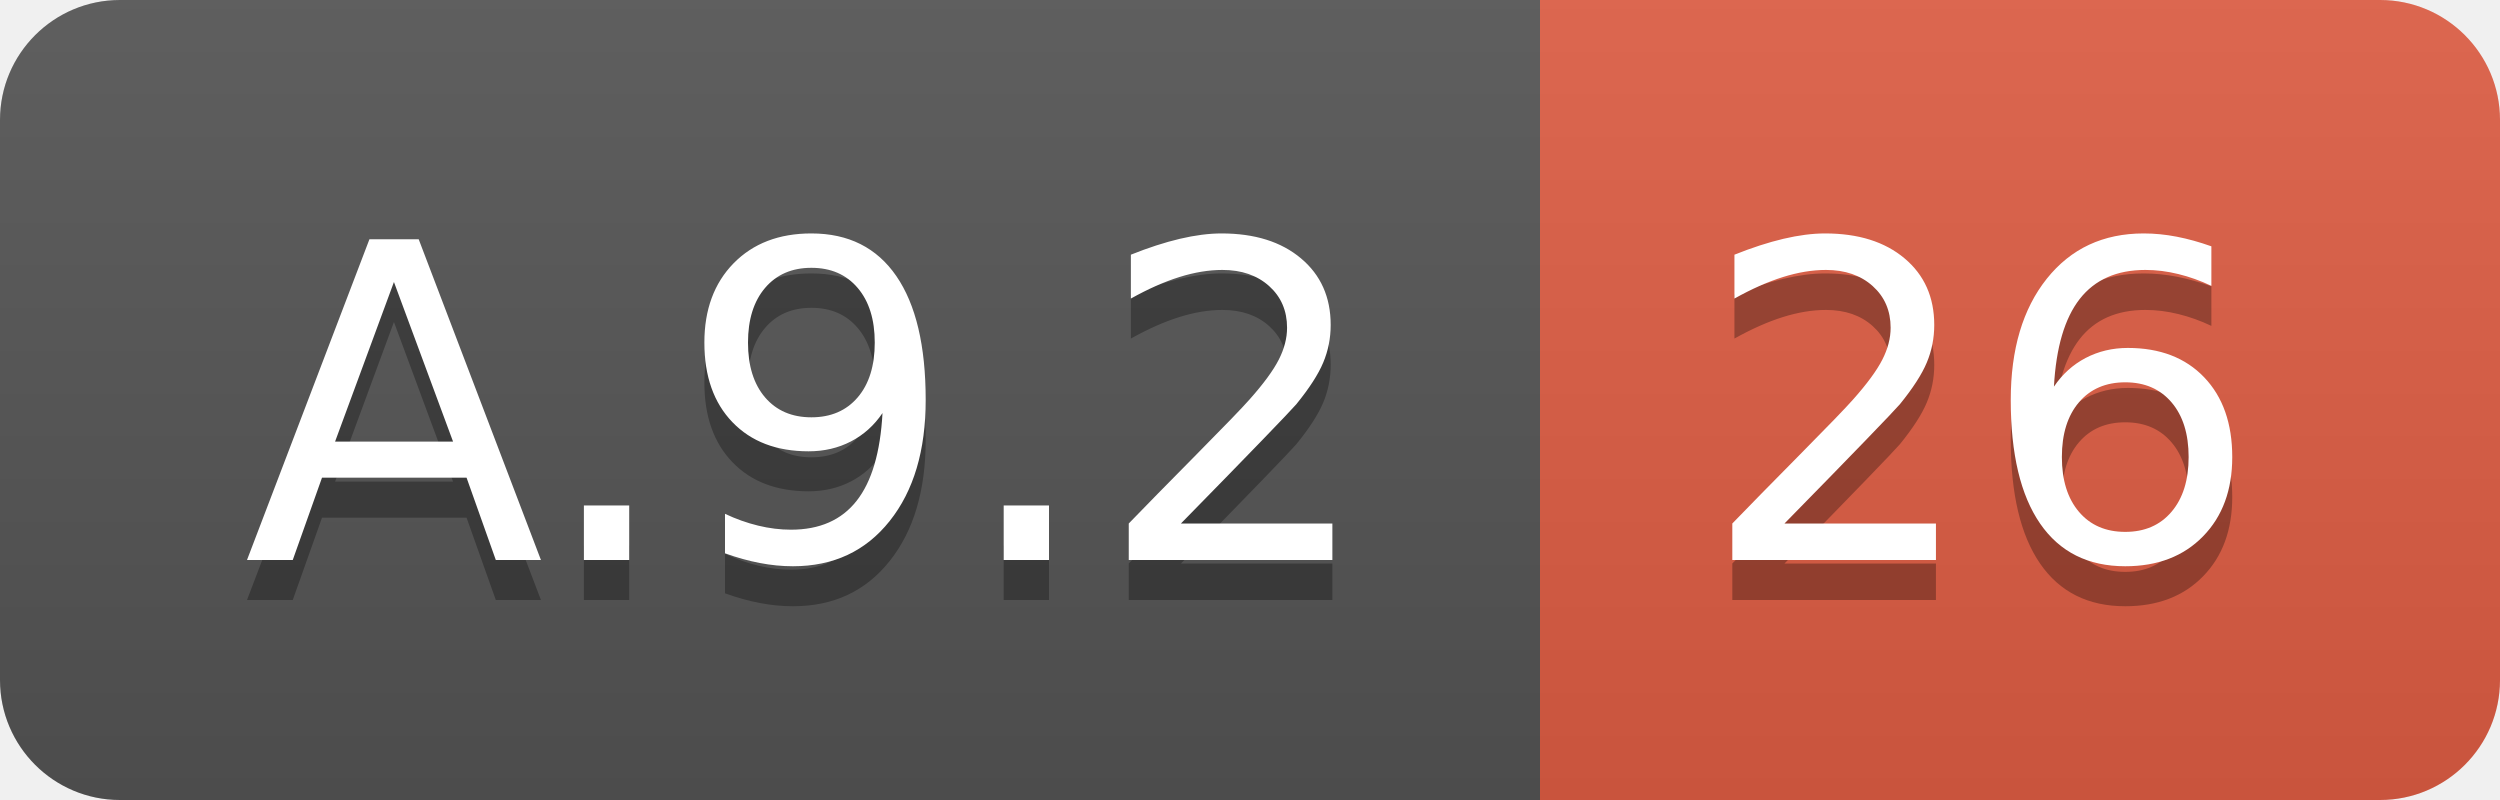
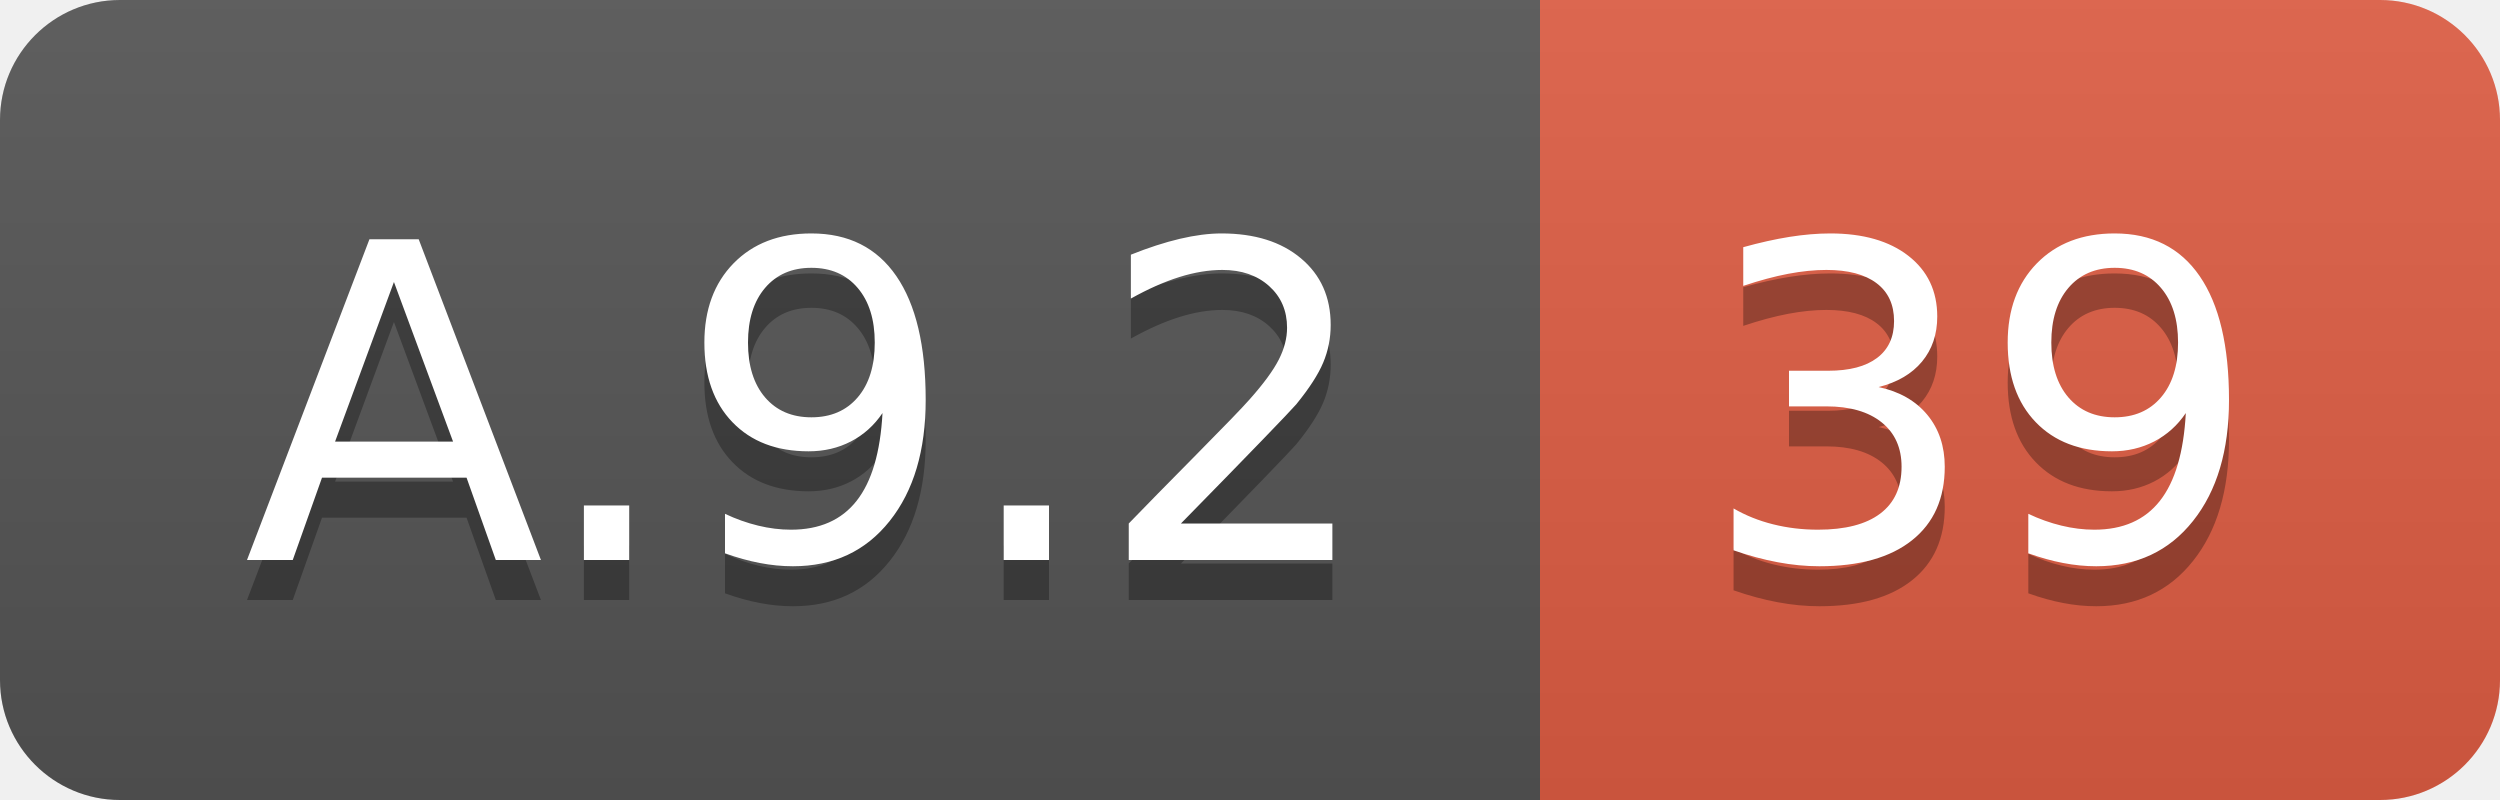
<svg xmlns="http://www.w3.org/2000/svg" width="62.5" height="20">
  <linearGradient id="smooth" x2="0" y2="100%">
    <stop offset="0" stop-color="#bbb" stop-opacity=".1" />
    <stop offset="1" stop-opacity=".1" />
  </linearGradient>
  <clipPath id="round">
    <rect width="62.5" height="20" rx="3" fill="#fff" />
  </clipPath>
  <g clip-path="url(#round)">
    <rect width="38.5" height="20" fill="#555" />
    <rect x="38.5" width="24.0" height="20" fill="#e05d44" />
    <rect width="62.5" height="20" fill="url(#smooth)" />
  </g>
  <g fill="#fff" text-anchor="middle" font-family="DejaVu Sans,Verdana,Geneva,sans-serif" font-size="110">
    <text x="202.5" y="150" fill="#010101" fill-opacity=".3" transform="scale(0.1)" textLength="285.0" lengthAdjust="spacing">A.9.2</text>
    <text x="202.5" y="140" transform="scale(0.1)" textLength="285.0" lengthAdjust="spacing">A.9.2</text>
-     <text x="495.0" y="150" fill="#010101" fill-opacity=".3" transform="scale(0.1)" textLength="140.0" lengthAdjust="spacing">26</text>
-     <text x="495.0" y="140" transform="scale(0.1)" textLength="140.0" lengthAdjust="spacing">26</text>
+     <text x="495.0" y="150" fill="#010101" fill-opacity=".3" transform="scale(0.1)" textLength="140.0" lengthAdjust="spacing">39</text>
+     <text x="495.0" y="140" transform="scale(0.1)" textLength="140.0" lengthAdjust="spacing">39</text>
  </g>
</svg>
